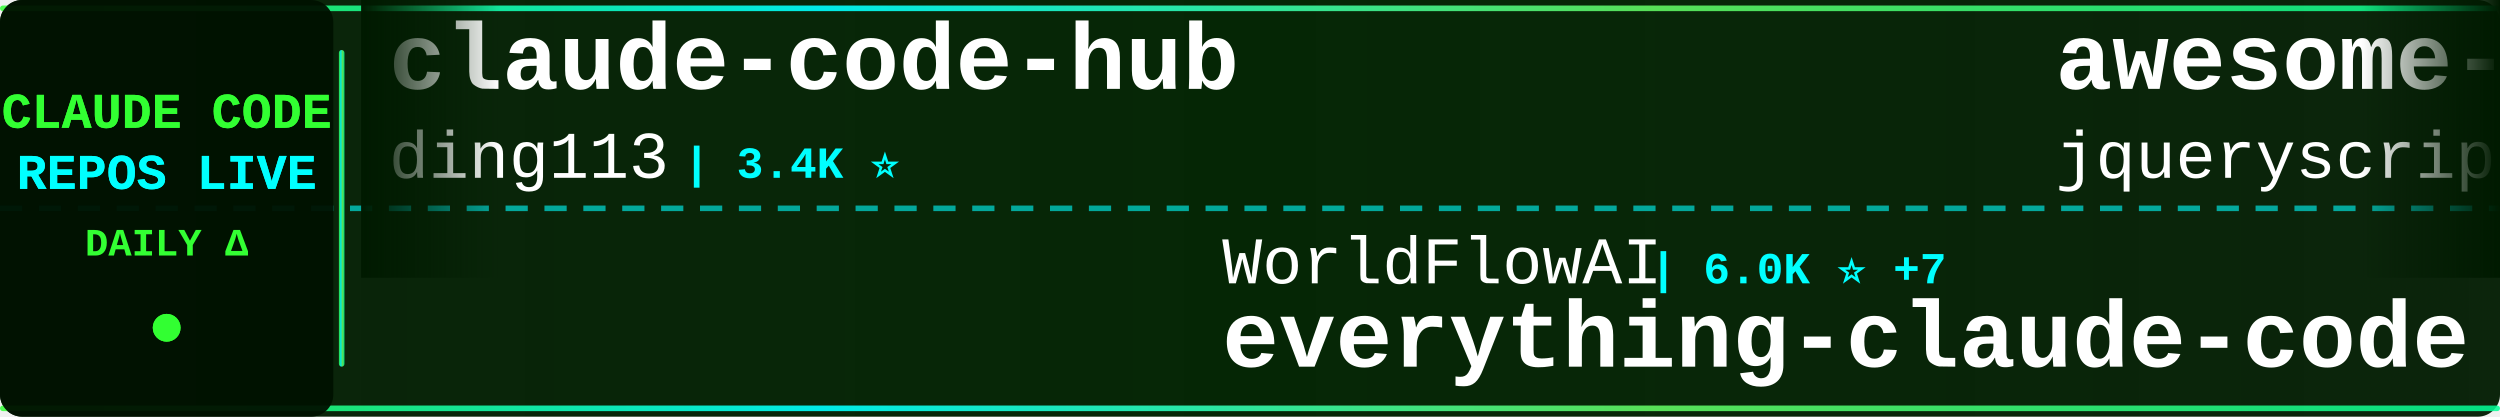
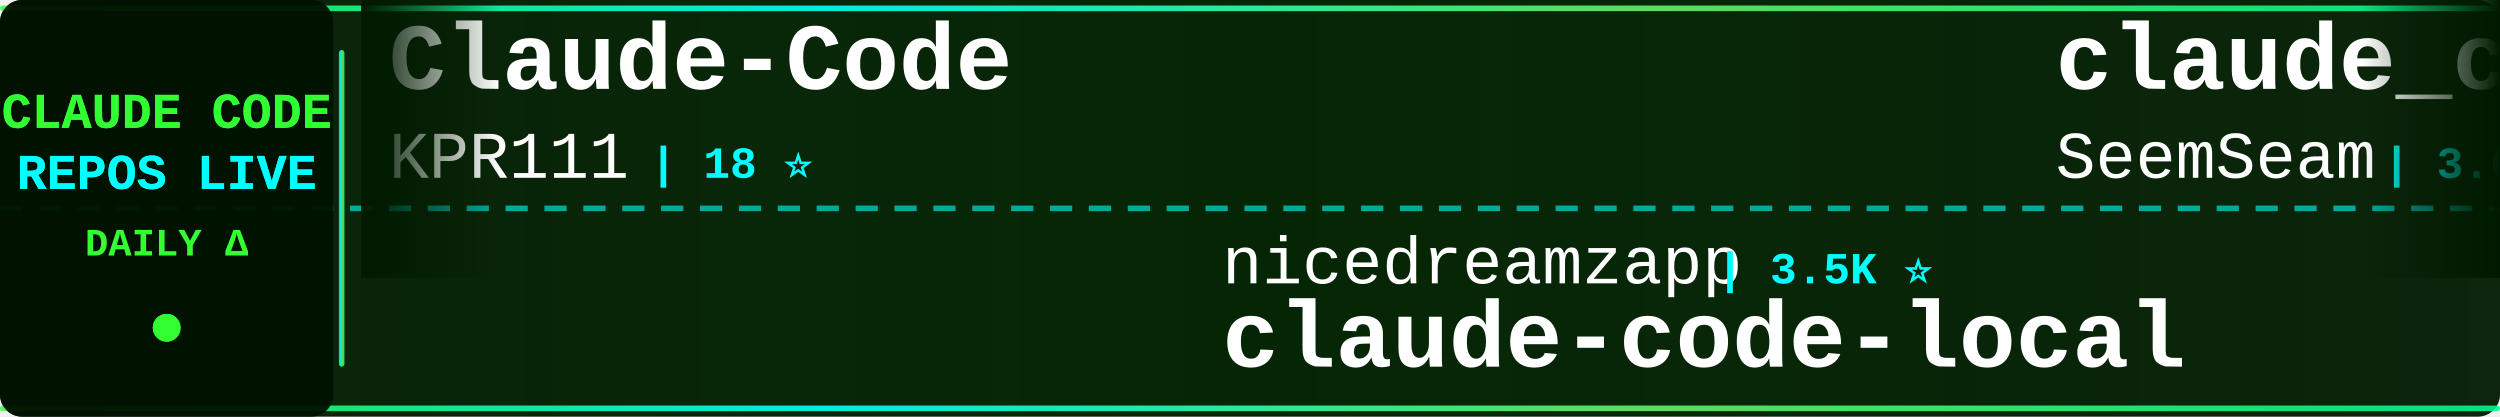
<svg xmlns="http://www.w3.org/2000/svg" width="900" height="150">
  <defs>
    <linearGradient id="tickerBg" x1="0%" y1="0%" x2="100%" y2="0%">
      <stop offset="0%" style="stop-color:#001a00;stop-opacity:0.95" />
      <stop offset="50%" style="stop-color:#002200;stop-opacity:0.98" />
      <stop offset="100%" style="stop-color:#001a00;stop-opacity:0.95" />
    </linearGradient>
    <linearGradient id="borderGrad" x1="0%" y1="0%" x2="100%" y2="0%">
      <stop offset="0%" style="stop-color:#33ff33;stop-opacity:0.85">
        <animate attributeName="stop-opacity" values="0.85;1;0.85" dur="2s" repeatCount="indefinite" />
      </stop>
      <stop offset="33%" style="stop-color:#00ffff;stop-opacity:0.9">
        <animate attributeName="stop-opacity" values="0.9;1;0.9" dur="2.2s" repeatCount="indefinite" />
      </stop>
      <stop offset="66%" style="stop-color:#66ff66;stop-opacity:0.85">
        <animate attributeName="stop-opacity" values="0.85;1;0.85" dur="1.8s" repeatCount="indefinite" />
      </stop>
      <stop offset="100%" style="stop-color:#00ff99;stop-opacity:0.85">
        <animate attributeName="stop-opacity" values="0.85;1;0.85" dur="2s" repeatCount="indefinite" />
      </stop>
    </linearGradient>
    <filter id="textGlow">
      <feGaussianBlur stdDeviation="0.1" result="coloredBlur" />
      <feMerge>
        <feMergeNode in="coloredBlur" />
        <feMergeNode in="SourceGraphic" />
      </feMerge>
    </filter>
    <filter id="metricGlow">
      <feGaussianBlur stdDeviation="0.2" result="coloredBlur" />
      <feMerge>
        <feMergeNode in="coloredBlur" />
        <feMergeNode in="SourceGraphic" />
      </feMerge>
    </filter>
    <linearGradient id="leftFade" x1="0%" y1="0%" x2="100%" y2="0%">
      <stop offset="0%" style="stop-color:#001a00;stop-opacity:1" />
      <stop offset="100%" style="stop-color:#001a00;stop-opacity:0" />
    </linearGradient>
    <linearGradient id="rightFade" x1="0%" y1="0%" x2="100%" y2="0%">
      <stop offset="0%" style="stop-color:#001a00;stop-opacity:0" />
      <stop offset="100%" style="stop-color:#001a00;stop-opacity:1" />
    </linearGradient>
  </defs>
  <rect width="900" height="150" fill="url(#tickerBg)" rx="8" />
  <rect x="0" y="2" width="900" height="2" fill="url(#borderGrad)" rx="1" />
  <rect x="0" y="146" width="900" height="2" fill="url(#borderGrad)" rx="1" />
  <line x1="0" y1="75" x2="900" y2="75" stroke="#00ffff" stroke-width="2" stroke-dasharray="8 6" opacity="0.6" />
  <rect x="0" y="0" width="120" height="150" fill="#001100" opacity="0.95" rx="8" />
  <text x="60" y="46" font-family="'Courier New', monospace" font-size="18" font-weight="bold" fill="#33ff33" text-anchor="middle" filter="url(#textGlow)">
    CLAUDE CODE
  </text>
  <text x="60" y="68" font-family="'Courier New', monospace" font-size="18" font-weight="bold" fill="#00ffff" text-anchor="middle" filter="url(#textGlow)">
    REPOS LIVE
  </text>
  <text x="60" y="92" font-family="'Courier New', monospace" font-size="14" font-weight="bold" fill="#33ff33" text-anchor="middle">
    DAILY Δ
  </text>
  <circle cx="60" cy="118" r="5" fill="#33ff33" filter="url(#metricGlow)">
    <animate attributeName="r" values="4;6;4" dur="1.5s" repeatCount="indefinite" />
    <animate attributeName="opacity" values="0.6;1;0.6" dur="1.5s" repeatCount="indefinite" />
  </circle>
  <rect x="122" y="18" width="2" height="114" fill="url(#borderGrad)" rx="1" />
  <clipPath id="tickerClip">
    <rect x="130" y="0" width="770" height="150" />
  </clipPath>
  <g clip-path="url(#tickerClip)">
    <g id="tickerItems">
      <animateTransform attributeName="transform" attributeType="XML" type="translate" from="0 0" to="-3000 0" dur="54s" repeatCount="indefinite" />
      <g transform="translate(0, 0)">
-         <text x="140" y="32" font-family="'Courier New', monospace" font-size="34" font-weight="bold" fill="#ffffff">claude-code-hub</text>
-         <text x="140" y="64" font-family="'Courier New', monospace" font-size="24" font-weight="normal" fill="#ffffff" opacity="1.0">ding113</text>
-         <text x="246" y="64" font-family="'Courier New', monospace" font-size="16" font-weight="bold" fill="#00ffff"> | 3.4K ⭐</text>
+         <text x="140" y="32" font-family="'Courier New', monospace" font-size="34" font-weight="bold" fill="#ffffff">Claude-Code</text>
+         <text x="140" y="64" font-family="'Courier New', monospace" font-size="24" font-weight="normal" fill="#ffffff" opacity="1.0">KPR111</text>
+         <text x="234" y="64" font-family="'Courier New', monospace" font-size="16" font-weight="bold" fill="#00ffff"> | 18 ⭐</text>
      </g>
      <g transform="translate(300, 0)">
-         <text x="140" y="102" font-family="'Courier New', monospace" font-size="24" font-weight="normal" fill="#ffffff" opacity="1.0">WorldFlowAI</text>
-         <text x="294" y="102" font-family="'Courier New', monospace" font-size="16" font-weight="bold" fill="#00ffff"> | 6.0K ⭐ +7</text>
-         <text x="140" y="132" font-family="'Courier New', monospace" font-size="34" font-weight="bold" fill="#ffffff">everything-claude-code</text>
+         <text x="140" y="102" font-family="'Courier New', monospace" font-size="24" font-weight="normal" fill="#ffffff" opacity="1.0">nicedreamzapp</text>
+         <text x="318" y="102" font-family="'Courier New', monospace" font-size="16" font-weight="bold" fill="#00ffff"> | 3.5K ⭐</text>
+         <text x="140" y="132" font-family="'Courier New', monospace" font-size="34" font-weight="bold" fill="#ffffff">claude-code-local</text>
      </g>
      <g transform="translate(600, 0)">
-         <text x="140" y="32" font-family="'Courier New', monospace" font-size="34" font-weight="bold" fill="#ffffff">awesome-claude-code</text>
-         <text x="140" y="64" font-family="'Courier New', monospace" font-size="24" font-weight="normal" fill="#ffffff" opacity="1.0">jqueryscript</text>
-         <text x="306" y="64" font-family="'Courier New', monospace" font-size="16" font-weight="bold" fill="#00ffff"> | 544 ⭐</text>
+         <text x="140" y="32" font-family="'Courier New', monospace" font-size="34" font-weight="bold" fill="#ffffff">claude_codex_bridge</text>
+         <text x="140" y="64" font-family="'Courier New', monospace" font-size="24" font-weight="normal" fill="#ffffff" opacity="1.0">SeemSeam</text>
+         <text x="258" y="64" font-family="'Courier New', monospace" font-size="16" font-weight="bold" fill="#00ffff"> | 3.6K ⭐ +1</text>
      </g>
      <g transform="translate(900, 0)">
-         <text x="140" y="102" font-family="'Courier New', monospace" font-size="24" font-weight="normal" fill="#ffffff" opacity="1.0">asgeirtj</text>
-         <text x="258" y="102" font-family="'Courier New', monospace" font-size="16" font-weight="bold" fill="#00ffff"> | 71.0K ⭐ +5</text>
-         <text x="140" y="132" font-family="'Courier New', monospace" font-size="34" font-weight="bold" fill="#ffffff">system_prompts_leaks</text>
+         <text x="140" y="102" font-family="'Courier New', monospace" font-size="24" font-weight="normal" fill="#ffffff" opacity="1.0">pedrohcgs</text>
+         <text x="270" y="102" font-family="'Courier New', monospace" font-size="16" font-weight="bold" fill="#00ffff"> | 1.7K ⭐</text>
+         <text x="140" y="132" font-family="'Courier New', monospace" font-size="34" font-weight="bold" fill="#ffffff">claude-code-my-workflow</text>
      </g>
      <g transform="translate(1200, 0)">
-         <text x="140" y="32" font-family="'Courier New', monospace" font-size="34" font-weight="bold" fill="#ffffff">collection-claude-code-s...</text>
-         <text x="140" y="64" font-family="'Courier New', monospace" font-size="24" font-weight="normal" fill="#ffffff" opacity="1.0">chauncygu</text>
-         <text x="270" y="64" font-family="'Courier New', monospace" font-size="16" font-weight="bold" fill="#00ffff"> | 2.9K ⭐ +1</text>
-       </g>
-       <g transform="translate(1500, 0)">
-         <text x="140" y="102" font-family="'Courier New', monospace" font-size="24" font-weight="normal" fill="#ffffff" opacity="1.0">kodu-ai</text>
-         <text x="246" y="102" font-family="'Courier New', monospace" font-size="16" font-weight="bold" fill="#00ffff"> | 5.2K ⭐</text>
-         <text x="140" y="132" font-family="'Courier New', monospace" font-size="34" font-weight="bold" fill="#ffffff">claude-coder</text>
-       </g>
-       <g transform="translate(1800, 0)">
        <text x="140" y="32" font-family="'Courier New', monospace" font-size="34" font-weight="bold" fill="#ffffff">claude-code-base-action</text>
        <text x="140" y="64" font-family="'Courier New', monospace" font-size="24" font-weight="normal" fill="#ffffff" opacity="1.0">anthropics</text>
        <text x="282" y="64" font-family="'Courier New', monospace" font-size="16" font-weight="bold" fill="#00ffff"> | 1.0K ⭐</text>
      </g>
+       <g transform="translate(1500, 0)">
+         <text x="140" y="102" font-family="'Courier New', monospace" font-size="24" font-weight="normal" fill="#ffffff" opacity="1.0">1rgs</text>
+         <text x="210" y="102" font-family="'Courier New', monospace" font-size="16" font-weight="bold" fill="#00ffff"> | 3.8K ⭐</text>
+         <text x="140" y="132" font-family="'Courier New', monospace" font-size="34" font-weight="bold" fill="#ffffff">claude-code-proxy</text>
+       </g>
+       <g transform="translate(1800, 0)">
+         <text x="140" y="32" font-family="'Courier New', monospace" font-size="34" font-weight="bold" fill="#ffffff">claude_code_src</text>
+         <text x="140" y="64" font-family="'Courier New', monospace" font-size="24" font-weight="normal" fill="#ffffff" opacity="1.0">ponponon</text>
+         <text x="258" y="64" font-family="'Courier New', monospace" font-size="16" font-weight="bold" fill="#00ffff"> | 2.3K ⭐</text>
+       </g>
      <g transform="translate(2100, 0)">
-         <text x="140" y="102" font-family="'Courier New', monospace" font-size="24" font-weight="normal" fill="#ffffff" opacity="1.0">mrpaidsocial</text>
-         <text x="306" y="102" font-family="'Courier New', monospace" font-size="16" font-weight="bold" fill="#00ffff"> | 1.7K ⭐</text>
-         <text x="140" y="132" font-family="'Courier New', monospace" font-size="34" font-weight="bold" fill="#ffffff">arcads-claude-code-mrpai...</text>
+         <text x="140" y="102" font-family="'Courier New', monospace" font-size="24" font-weight="normal" fill="#ffffff" opacity="1.0">Yuyz0112</text>
+         <text x="258" y="102" font-family="'Courier New', monospace" font-size="16" font-weight="bold" fill="#00ffff"> | 2.4K ⭐</text>
+         <text x="140" y="132" font-family="'Courier New', monospace" font-size="34" font-weight="bold" fill="#ffffff">claude-code-reverse</text>
      </g>
      <g transform="translate(2400, 0)">
-         <text x="140" y="32" font-family="'Courier New', monospace" font-size="34" font-weight="bold" fill="#ffffff">claude-code-templates</text>
-         <text x="140" y="64" font-family="'Courier New', monospace" font-size="24" font-weight="normal" fill="#ffffff" opacity="1.0">davila7</text>
-         <text x="246" y="64" font-family="'Courier New', monospace" font-size="16" font-weight="bold" fill="#00ffff"> | 33.2K ⭐ +4</text>
+         <text x="140" y="32" font-family="'Courier New', monospace" font-size="34" font-weight="bold" fill="#ffffff">my-claude-code-setup</text>
+         <text x="140" y="64" font-family="'Courier New', monospace" font-size="24" font-weight="normal" fill="#ffffff" opacity="1.0">centminmod</text>
+         <text x="282" y="64" font-family="'Courier New', monospace" font-size="16" font-weight="bold" fill="#00ffff"> | 2.7K ⭐ +1</text>
      </g>
      <g transform="translate(2700, 0)">
-         <text x="140" y="102" font-family="'Courier New', monospace" font-size="24" font-weight="normal" fill="#ffffff" opacity="1.0">fuergaosi233</text>
-         <text x="306" y="102" font-family="'Courier New', monospace" font-size="16" font-weight="bold" fill="#00ffff"> | 2.8K ⭐</text>
-         <text x="140" y="132" font-family="'Courier New', monospace" font-size="34" font-weight="bold" fill="#ffffff">claude-code-proxy</text>
+         <text x="140" y="102" font-family="'Courier New', monospace" font-size="24" font-weight="normal" fill="#ffffff" opacity="1.0">affaan-m</text>
+         <text x="258" y="102" font-family="'Courier New', monospace" font-size="16" font-weight="bold" fill="#00ffff"> | 299.2K ⭐ +52</text>
+         <text x="140" y="132" font-family="'Courier New', monospace" font-size="34" font-weight="bold" fill="#ffffff">ECC</text>
      </g>
      <g transform="translate(3000, 0)">
-         <text x="140" y="32" font-family="'Courier New', monospace" font-size="34" font-weight="bold" fill="#ffffff">claude-code-hub</text>
-         <text x="140" y="64" font-family="'Courier New', monospace" font-size="24" font-weight="normal" fill="#ffffff" opacity="1.0">ding113</text>
-         <text x="246" y="64" font-family="'Courier New', monospace" font-size="16" font-weight="bold" fill="#00ffff"> | 3.4K ⭐</text>
+         <text x="140" y="32" font-family="'Courier New', monospace" font-size="34" font-weight="bold" fill="#ffffff">Claude-Code</text>
+         <text x="140" y="64" font-family="'Courier New', monospace" font-size="24" font-weight="normal" fill="#ffffff" opacity="1.0">KPR111</text>
+         <text x="234" y="64" font-family="'Courier New', monospace" font-size="16" font-weight="bold" fill="#00ffff"> | 18 ⭐</text>
      </g>
      <g transform="translate(3300, 0)">
-         <text x="140" y="102" font-family="'Courier New', monospace" font-size="24" font-weight="normal" fill="#ffffff" opacity="1.0">WorldFlowAI</text>
-         <text x="294" y="102" font-family="'Courier New', monospace" font-size="16" font-weight="bold" fill="#00ffff"> | 6.0K ⭐ +7</text>
-         <text x="140" y="132" font-family="'Courier New', monospace" font-size="34" font-weight="bold" fill="#ffffff">everything-claude-code</text>
+         <text x="140" y="102" font-family="'Courier New', monospace" font-size="24" font-weight="normal" fill="#ffffff" opacity="1.0">nicedreamzapp</text>
+         <text x="318" y="102" font-family="'Courier New', monospace" font-size="16" font-weight="bold" fill="#00ffff"> | 3.5K ⭐</text>
+         <text x="140" y="132" font-family="'Courier New', monospace" font-size="34" font-weight="bold" fill="#ffffff">claude-code-local</text>
      </g>
      <g transform="translate(3600, 0)">
-         <text x="140" y="32" font-family="'Courier New', monospace" font-size="34" font-weight="bold" fill="#ffffff">awesome-claude-code</text>
-         <text x="140" y="64" font-family="'Courier New', monospace" font-size="24" font-weight="normal" fill="#ffffff" opacity="1.0">jqueryscript</text>
-         <text x="306" y="64" font-family="'Courier New', monospace" font-size="16" font-weight="bold" fill="#00ffff"> | 544 ⭐</text>
+         <text x="140" y="32" font-family="'Courier New', monospace" font-size="34" font-weight="bold" fill="#ffffff">claude_codex_bridge</text>
+         <text x="140" y="64" font-family="'Courier New', monospace" font-size="24" font-weight="normal" fill="#ffffff" opacity="1.0">SeemSeam</text>
+         <text x="258" y="64" font-family="'Courier New', monospace" font-size="16" font-weight="bold" fill="#00ffff"> | 3.6K ⭐ +1</text>
      </g>
      <g transform="translate(3900, 0)">
-         <text x="140" y="102" font-family="'Courier New', monospace" font-size="24" font-weight="normal" fill="#ffffff" opacity="1.0">asgeirtj</text>
-         <text x="258" y="102" font-family="'Courier New', monospace" font-size="16" font-weight="bold" fill="#00ffff"> | 71.0K ⭐ +5</text>
-         <text x="140" y="132" font-family="'Courier New', monospace" font-size="34" font-weight="bold" fill="#ffffff">system_prompts_leaks</text>
+         <text x="140" y="102" font-family="'Courier New', monospace" font-size="24" font-weight="normal" fill="#ffffff" opacity="1.0">pedrohcgs</text>
+         <text x="270" y="102" font-family="'Courier New', monospace" font-size="16" font-weight="bold" fill="#00ffff"> | 1.7K ⭐</text>
+         <text x="140" y="132" font-family="'Courier New', monospace" font-size="34" font-weight="bold" fill="#ffffff">claude-code-my-workflow</text>
      </g>
    </g>
  </g>
  <rect x="130" y="0" width="50" height="100" fill="url(#leftFade)" />
  <rect x="850" y="0" width="50" height="100" fill="url(#rightFade)" />
</svg>
